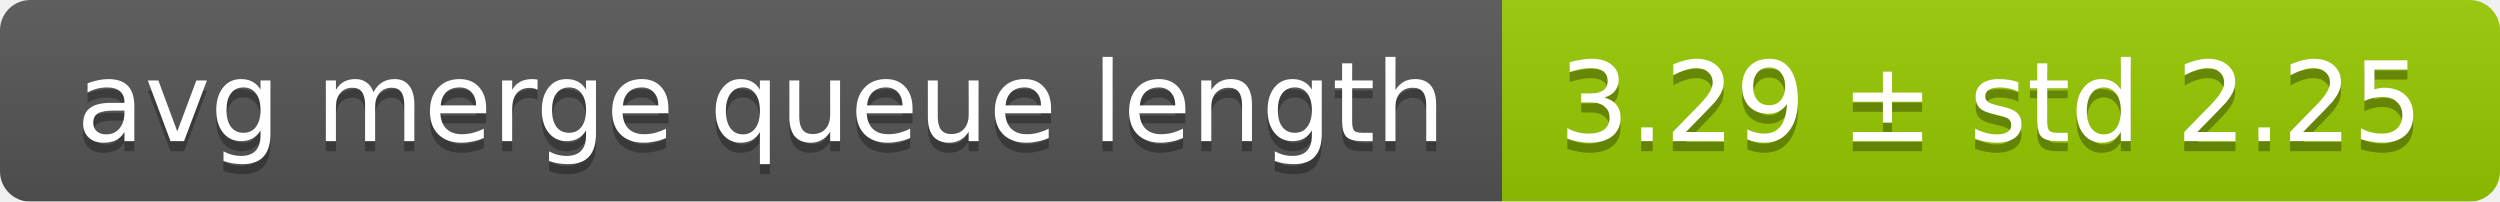
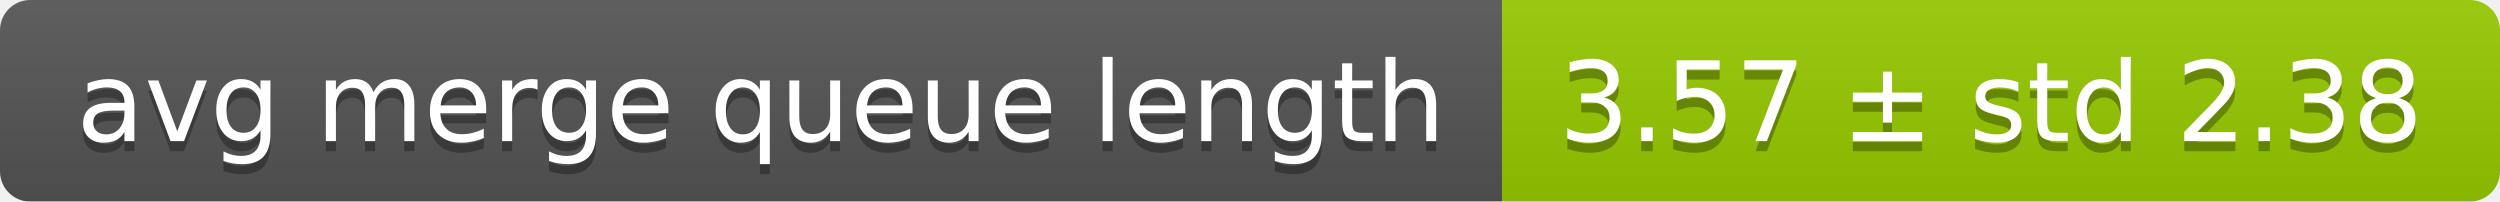
<svg xmlns="http://www.w3.org/2000/svg" width="248" height="20">
  <linearGradient id="smooth" x2="0" y2="100%">
    <stop offset="0" stop-color="#bbb" stop-opacity=".1" />
    <stop offset="1" stop-opacity=".1" />
  </linearGradient>
  <mask id="round">
    <rect width="248" height="20" rx="3" fill="#fff" />
  </mask>
  <g mask="url(#round)">
    <rect width="149" height="20" fill="#555" />
    <rect x="149" width="99" height="20" fill="#97ca00" />
    <rect width="248" height="20" fill="url(#smooth)" />
  </g>
  <g fill="#fff" text-anchor="middle" font-family="DejaVu Sans,Verdana,Geneva,sans-serif" font-size="11">
    <text x="75.5" y="15" fill="#010101" fill-opacity=".3">avg merge queue length</text>
    <text x="75.5" y="14">avg merge queue length</text>
-     <text x="197.5" y="15" fill="#010101" fill-opacity=".3">3.29 ± std 2.25</text>
-     <text x="197.5" y="14">3.29 ± std 2.25</text>
+     <text x="197.5" y="15" fill="#010101" fill-opacity=".3">3.57 ± std 2.38</text>
+     <text x="197.5" y="14">3.57 ± std 2.38</text>
  </g>
</svg>
